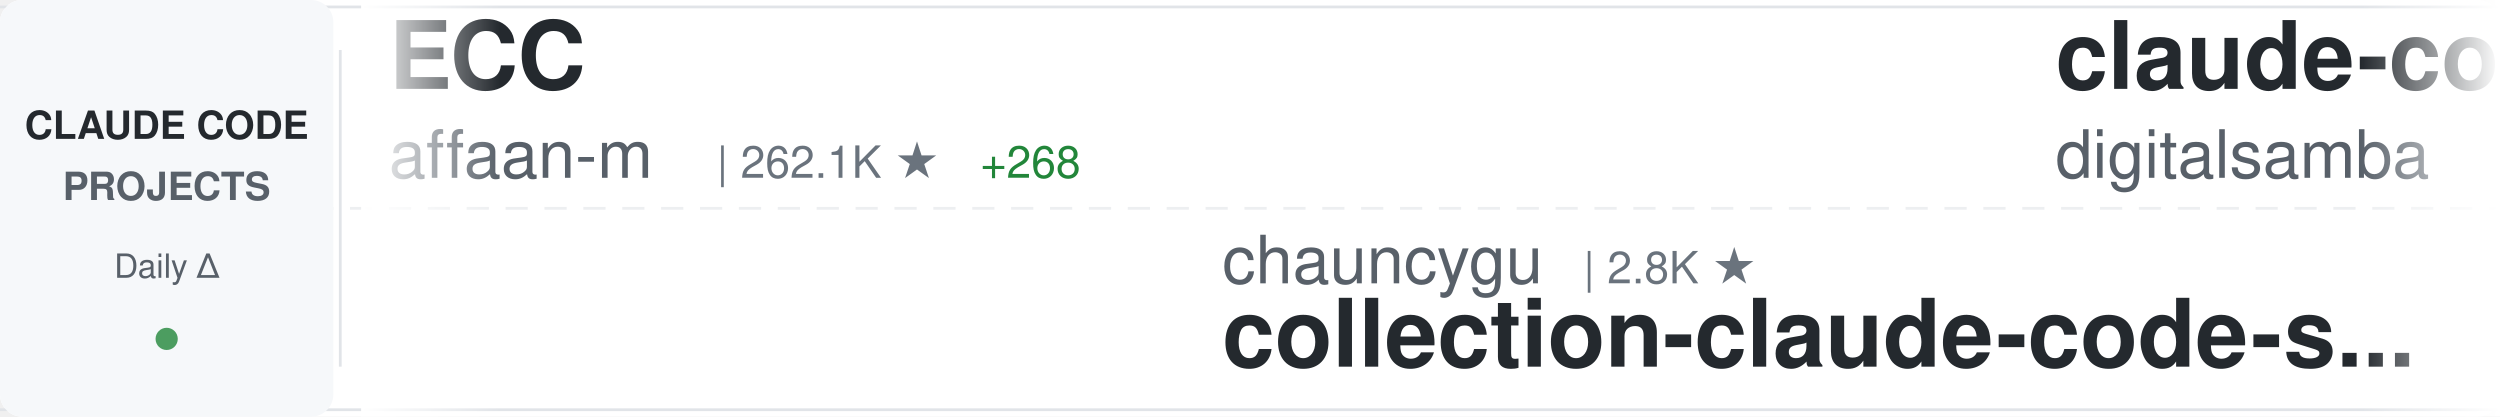
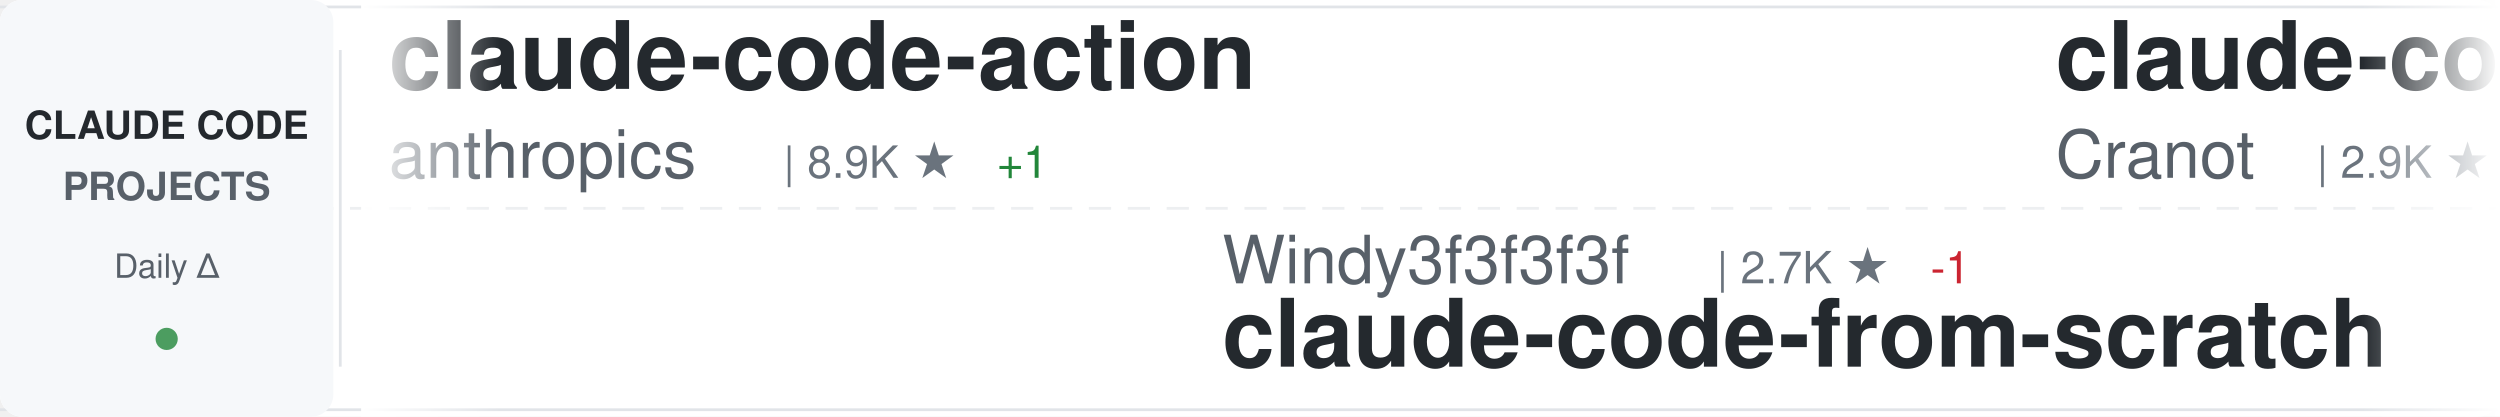
<svg xmlns="http://www.w3.org/2000/svg" width="900" height="150">
  <defs>
    <linearGradient id="awesomeLeftFade" x1="0%" y1="0%" x2="100%" y2="0%">
      <stop offset="0%" style="stop-color:#ffffff;stop-opacity:1" />
      <stop offset="100%" style="stop-color:#ffffff;stop-opacity:0" />
    </linearGradient>
    <linearGradient id="awesomeRightFade" x1="0%" y1="0%" x2="100%" y2="0%">
      <stop offset="0%" style="stop-color:#ffffff;stop-opacity:0" />
      <stop offset="100%" style="stop-color:#ffffff;stop-opacity:1" />
    </linearGradient>
  </defs>
  <rect width="900" height="150" fill="#ffffff" rx="8" />
  <rect x="0" y="2" width="900" height="1" fill="#e1e4e8" />
  <rect x="0" y="147" width="900" height="1" fill="#e1e4e8" />
  <line x1="0" y1="75" x2="900" y2="75" stroke="#e1e4e8" stroke-width="1" stroke-dasharray="8 6" opacity="0.6" />
  <rect x="0" y="0" width="120" height="150" fill="#f6f8fa" rx="8" />
  <text x="60" y="50" font-family="-apple-system, BlinkMacSystemFont, 'Segoe UI', Helvetica, Arial, sans-serif" font-size="14" font-weight="600" fill="#24292e" text-anchor="middle">CLAUDE CODE</text>
  <text x="60" y="72" font-family="-apple-system, BlinkMacSystemFont, 'Segoe UI', Helvetica, Arial, sans-serif" font-size="14" font-weight="600" fill="#586069" text-anchor="middle">PROJECTS</text>
  <text x="60" y="100" font-family="-apple-system, BlinkMacSystemFont, 'Segoe UI', Helvetica, Arial, sans-serif" font-size="12" font-weight="500" fill="#586069" text-anchor="middle">Daily Δ</text>
  <circle cx="60" cy="122" r="4" fill="#22863a" opacity="0.8" />
  <rect x="122" y="18" width="1" height="114" fill="#e1e4e8" />
  <clipPath id="awesomeTickerClip">
    <rect x="130" y="0" width="770" height="150" />
  </clipPath>
  <g clip-path="url(#awesomeTickerClip)">
    <g id="awesomeTickerItems">
      <animateTransform attributeName="transform" attributeType="XML" type="translate" from="0 0" to="-3000 0" dur="54s" repeatCount="indefinite" />
      <g transform="translate(0, 0)">
-         <text x="140" y="32" font-family="-apple-system, BlinkMacSystemFont, 'Segoe UI', Helvetica, Arial, sans-serif" font-size="34" font-weight="600" fill="#24292e">ECC</text>
-         <text x="140" y="64" font-family="-apple-system, BlinkMacSystemFont, 'Segoe UI', Helvetica, Arial, sans-serif" font-size="24" font-weight="400" fill="#586069">affaan-m</text>
-         <text x="258" y="64" font-family="-apple-system, BlinkMacSystemFont, 'Segoe UI', Helvetica, Arial, sans-serif" font-size="16" font-weight="500" fill="#6a737d">| 262.1K ★</text>
-         <text x="353" y="64" font-family="-apple-system, BlinkMacSystemFont, 'Segoe UI', Helvetica, Arial, sans-serif" font-size="16" font-weight="500" fill="#22863a"> +268</text>
+         <text x="140" y="32" font-family="-apple-system, BlinkMacSystemFont, 'Segoe UI', Helvetica, Arial, sans-serif" font-size="34" font-weight="600" fill="#24292e">claude-code-action</text>
+         <text x="140" y="64" font-family="-apple-system, BlinkMacSystemFont, 'Segoe UI', Helvetica, Arial, sans-serif" font-size="24" font-weight="400" fill="#586069">anthropics</text>
+         <text x="282" y="64" font-family="-apple-system, BlinkMacSystemFont, 'Segoe UI', Helvetica, Arial, sans-serif" font-size="16" font-weight="500" fill="#6a737d">| 8.9K ★</text>
+         <text x="359" y="64" font-family="-apple-system, BlinkMacSystemFont, 'Segoe UI', Helvetica, Arial, sans-serif" font-size="16" font-weight="500" fill="#22863a"> +1</text>
      </g>
      <g transform="translate(300, 0)">
-         <text x="140" y="102" font-family="-apple-system, BlinkMacSystemFont, 'Segoe UI', Helvetica, Arial, sans-serif" font-size="24" font-weight="400" fill="#586069">chauncygu</text>
-         <text x="270" y="102" font-family="-apple-system, BlinkMacSystemFont, 'Segoe UI', Helvetica, Arial, sans-serif" font-size="16" font-weight="500" fill="#6a737d">| 2.8K ★</text>
-         <text x="140" y="132" font-family="-apple-system, BlinkMacSystemFont, 'Segoe UI', Helvetica, Arial, sans-serif" font-size="34" font-weight="600" fill="#24292e">collection-claude-code-s...</text>
+         <text x="140" y="102" font-family="-apple-system, BlinkMacSystemFont, 'Segoe UI', Helvetica, Arial, sans-serif" font-size="24" font-weight="400" fill="#586069">Windy3f3f3f3f</text>
+         <text x="318" y="102" font-family="-apple-system, BlinkMacSystemFont, 'Segoe UI', Helvetica, Arial, sans-serif" font-size="16" font-weight="500" fill="#6a737d">| 2.7K ★</text>
+         <text x="395" y="102" font-family="-apple-system, BlinkMacSystemFont, 'Segoe UI', Helvetica, Arial, sans-serif" font-size="16" font-weight="500" fill="#cb2431"> -1</text>
+         <text x="140" y="132" font-family="-apple-system, BlinkMacSystemFont, 'Segoe UI', Helvetica, Arial, sans-serif" font-size="34" font-weight="600" fill="#24292e">claude-code-from-scratch</text>
      </g>
      <g transform="translate(600, 0)">
-         <text x="140" y="32" font-family="-apple-system, BlinkMacSystemFont, 'Segoe UI', Helvetica, Arial, sans-serif" font-size="34" font-weight="600" fill="#24292e">claude-code-video-toolki...</text>
-         <text x="140" y="64" font-family="-apple-system, BlinkMacSystemFont, 'Segoe UI', Helvetica, Arial, sans-serif" font-size="24" font-weight="400" fill="#586069">digitalsamba</text>
-         <text x="306" y="64" font-family="-apple-system, BlinkMacSystemFont, 'Segoe UI', Helvetica, Arial, sans-serif" font-size="16" font-weight="500" fill="#6a737d">| 2.1K ★</text>
+         <text x="140" y="32" font-family="-apple-system, BlinkMacSystemFont, 'Segoe UI', Helvetica, Arial, sans-serif" font-size="34" font-weight="600" fill="#24292e">claude-code-guide</text>
+         <text x="140" y="64" font-family="-apple-system, BlinkMacSystemFont, 'Segoe UI', Helvetica, Arial, sans-serif" font-size="24" font-weight="400" fill="#586069">Cranot</text>
+         <text x="234" y="64" font-family="-apple-system, BlinkMacSystemFont, 'Segoe UI', Helvetica, Arial, sans-serif" font-size="16" font-weight="500" fill="#6a737d">| 2.9K ★</text>
      </g>
      <g transform="translate(900, 0)">
-         <text x="140" y="102" font-family="-apple-system, BlinkMacSystemFont, 'Segoe UI', Helvetica, Arial, sans-serif" font-size="24" font-weight="400" fill="#586069">musistudio</text>
-         <text x="282" y="102" font-family="-apple-system, BlinkMacSystemFont, 'Segoe UI', Helvetica, Arial, sans-serif" font-size="16" font-weight="500" fill="#6a737d">| 37.3K ★</text>
-         <text x="368" y="102" font-family="-apple-system, BlinkMacSystemFont, 'Segoe UI', Helvetica, Arial, sans-serif" font-size="16" font-weight="500" fill="#22863a"> +3</text>
-         <text x="140" y="132" font-family="-apple-system, BlinkMacSystemFont, 'Segoe UI', Helvetica, Arial, sans-serif" font-size="34" font-weight="600" fill="#24292e">claude-code-router</text>
+         <text x="140" y="102" font-family="-apple-system, BlinkMacSystemFont, 'Segoe UI', Helvetica, Arial, sans-serif" font-size="24" font-weight="400" fill="#586069">hangsman</text>
+         <text x="258" y="102" font-family="-apple-system, BlinkMacSystemFont, 'Segoe UI', Helvetica, Arial, sans-serif" font-size="16" font-weight="500" fill="#6a737d">| 795 ★</text>
+         <text x="140" y="132" font-family="-apple-system, BlinkMacSystemFont, 'Segoe UI', Helvetica, Arial, sans-serif" font-size="34" font-weight="600" fill="#24292e">claude-code-source</text>
      </g>
      <g transform="translate(1200, 0)">
-         <text x="140" y="32" font-family="-apple-system, BlinkMacSystemFont, 'Segoe UI', Helvetica, Arial, sans-serif" font-size="34" font-weight="600" fill="#24292e">claude-code-source-code</text>
-         <text x="140" y="64" font-family="-apple-system, BlinkMacSystemFont, 'Segoe UI', Helvetica, Arial, sans-serif" font-size="24" font-weight="400" fill="#586069">777genius</text>
-         <text x="270" y="64" font-family="-apple-system, BlinkMacSystemFont, 'Segoe UI', Helvetica, Arial, sans-serif" font-size="16" font-weight="500" fill="#6a737d">| 933 ★</text>
+         <text x="140" y="32" font-family="-apple-system, BlinkMacSystemFont, 'Segoe UI', Helvetica, Arial, sans-serif" font-size="34" font-weight="600" fill="#24292e">claude-code-hub</text>
+         <text x="140" y="64" font-family="-apple-system, BlinkMacSystemFont, 'Segoe UI', Helvetica, Arial, sans-serif" font-size="24" font-weight="400" fill="#586069">ding113</text>
+         <text x="246" y="64" font-family="-apple-system, BlinkMacSystemFont, 'Segoe UI', Helvetica, Arial, sans-serif" font-size="16" font-weight="500" fill="#6a737d">| 3.4K ★</text>
      </g>
      <g transform="translate(1500, 0)">
-         <text x="140" y="102" font-family="-apple-system, BlinkMacSystemFont, 'Segoe UI', Helvetica, Arial, sans-serif" font-size="24" font-weight="400" fill="#586069">OneRedOak</text>
-         <text x="270" y="102" font-family="-apple-system, BlinkMacSystemFont, 'Segoe UI', Helvetica, Arial, sans-serif" font-size="16" font-weight="500" fill="#6a737d">| 3.9K ★</text>
-         <text x="140" y="132" font-family="-apple-system, BlinkMacSystemFont, 'Segoe UI', Helvetica, Arial, sans-serif" font-size="34" font-weight="600" fill="#24292e">claude-code-workflows</text>
+         <text x="140" y="102" font-family="-apple-system, BlinkMacSystemFont, 'Segoe UI', Helvetica, Arial, sans-serif" font-size="24" font-weight="400" fill="#586069">shanraisshan</text>
+         <text x="306" y="102" font-family="-apple-system, BlinkMacSystemFont, 'Segoe UI', Helvetica, Arial, sans-serif" font-size="16" font-weight="500" fill="#6a737d">| 66.1K ★</text>
+         <text x="392" y="102" font-family="-apple-system, BlinkMacSystemFont, 'Segoe UI', Helvetica, Arial, sans-serif" font-size="16" font-weight="500" fill="#22863a"> +4</text>
+         <text x="140" y="132" font-family="-apple-system, BlinkMacSystemFont, 'Segoe UI', Helvetica, Arial, sans-serif" font-size="34" font-weight="600" fill="#24292e">claude-code-best-practic...</text>
      </g>
      <g transform="translate(1800, 0)">
-         <text x="140" y="32" font-family="-apple-system, BlinkMacSystemFont, 'Segoe UI', Helvetica, Arial, sans-serif" font-size="34" font-weight="600" fill="#24292e">claude-code-reverse</text>
-         <text x="140" y="64" font-family="-apple-system, BlinkMacSystemFont, 'Segoe UI', Helvetica, Arial, sans-serif" font-size="24" font-weight="400" fill="#586069">Yuyz0112</text>
-         <text x="258" y="64" font-family="-apple-system, BlinkMacSystemFont, 'Segoe UI', Helvetica, Arial, sans-serif" font-size="16" font-weight="500" fill="#6a737d">| 2.4K ★</text>
+         <text x="140" y="32" font-family="-apple-system, BlinkMacSystemFont, 'Segoe UI', Helvetica, Arial, sans-serif" font-size="34" font-weight="600" fill="#24292e">claude-code-showcase</text>
+         <text x="140" y="64" font-family="-apple-system, BlinkMacSystemFont, 'Segoe UI', Helvetica, Arial, sans-serif" font-size="24" font-weight="400" fill="#586069">ChrisWiles</text>
+         <text x="282" y="64" font-family="-apple-system, BlinkMacSystemFont, 'Segoe UI', Helvetica, Arial, sans-serif" font-size="16" font-weight="500" fill="#6a737d">| 6.1K ★</text>
      </g>
      <g transform="translate(2100, 0)">
-         <text x="140" y="102" font-family="-apple-system, BlinkMacSystemFont, 'Segoe UI', Helvetica, Arial, sans-serif" font-size="24" font-weight="400" fill="#586069">Onewon</text>
-         <text x="234" y="102" font-family="-apple-system, BlinkMacSystemFont, 'Segoe UI', Helvetica, Arial, sans-serif" font-size="16" font-weight="500" fill="#6a737d">| 182 ★</text>
-         <text x="140" y="132" font-family="-apple-system, BlinkMacSystemFont, 'Segoe UI', Helvetica, Arial, sans-serif" font-size="34" font-weight="600" fill="#24292e">claude-code</text>
+         <text x="140" y="102" font-family="-apple-system, BlinkMacSystemFont, 'Segoe UI', Helvetica, Arial, sans-serif" font-size="24" font-weight="400" fill="#586069">ykdojo</text>
+         <text x="234" y="102" font-family="-apple-system, BlinkMacSystemFont, 'Segoe UI', Helvetica, Arial, sans-serif" font-size="16" font-weight="500" fill="#6a737d">| 10.1K ★</text>
+         <text x="320" y="102" font-family="-apple-system, BlinkMacSystemFont, 'Segoe UI', Helvetica, Arial, sans-serif" font-size="16" font-weight="500" fill="#22863a"> +1</text>
+         <text x="140" y="132" font-family="-apple-system, BlinkMacSystemFont, 'Segoe UI', Helvetica, Arial, sans-serif" font-size="34" font-weight="600" fill="#24292e">claude-code-tips</text>
      </g>
      <g transform="translate(2400, 0)">
-         <text x="140" y="32" font-family="-apple-system, BlinkMacSystemFont, 'Segoe UI', Helvetica, Arial, sans-serif" font-size="34" font-weight="600" fill="#24292e">claude-code-tips</text>
-         <text x="140" y="64" font-family="-apple-system, BlinkMacSystemFont, 'Segoe UI', Helvetica, Arial, sans-serif" font-size="24" font-weight="400" fill="#586069">ykdojo</text>
-         <text x="234" y="64" font-family="-apple-system, BlinkMacSystemFont, 'Segoe UI', Helvetica, Arial, sans-serif" font-size="16" font-weight="500" fill="#6a737d">| 10.1K ★</text>
+         <text x="140" y="32" font-family="-apple-system, BlinkMacSystemFont, 'Segoe UI', Helvetica, Arial, sans-serif" font-size="34" font-weight="600" fill="#24292e">awesome-claude-code</text>
+         <text x="140" y="64" font-family="-apple-system, BlinkMacSystemFont, 'Segoe UI', Helvetica, Arial, sans-serif" font-size="24" font-weight="400" fill="#586069">jqueryscript</text>
+         <text x="306" y="64" font-family="-apple-system, BlinkMacSystemFont, 'Segoe UI', Helvetica, Arial, sans-serif" font-size="16" font-weight="500" fill="#6a737d">| 517 ★</text>
      </g>
      <g transform="translate(2700, 0)">
-         <text x="140" y="102" font-family="-apple-system, BlinkMacSystemFont, 'Segoe UI', Helvetica, Arial, sans-serif" font-size="24" font-weight="400" fill="#586069">OrcaWhisper</text>
-         <text x="294" y="102" font-family="-apple-system, BlinkMacSystemFont, 'Segoe UI', Helvetica, Arial, sans-serif" font-size="16" font-weight="500" fill="#6a737d">| 97 ★</text>
-         <text x="140" y="132" font-family="-apple-system, BlinkMacSystemFont, 'Segoe UI', Helvetica, Arial, sans-serif" font-size="34" font-weight="600" fill="#24292e">Claude-Code</text>
+         <text x="140" y="102" font-family="-apple-system, BlinkMacSystemFont, 'Segoe UI', Helvetica, Arial, sans-serif" font-size="24" font-weight="400" fill="#586069">liuup</text>
+         <text x="222" y="102" font-family="-apple-system, BlinkMacSystemFont, 'Segoe UI', Helvetica, Arial, sans-serif" font-size="16" font-weight="500" fill="#6a737d">| 3.9K ★</text>
+         <text x="140" y="132" font-family="-apple-system, BlinkMacSystemFont, 'Segoe UI', Helvetica, Arial, sans-serif" font-size="34" font-weight="600" fill="#24292e">claude-code-analysis</text>
      </g>
      <g transform="translate(3000, 0)">
-         <text x="140" y="32" font-family="-apple-system, BlinkMacSystemFont, 'Segoe UI', Helvetica, Arial, sans-serif" font-size="34" font-weight="600" fill="#24292e">ECC</text>
-         <text x="140" y="64" font-family="-apple-system, BlinkMacSystemFont, 'Segoe UI', Helvetica, Arial, sans-serif" font-size="24" font-weight="400" fill="#586069">affaan-m</text>
-         <text x="258" y="64" font-family="-apple-system, BlinkMacSystemFont, 'Segoe UI', Helvetica, Arial, sans-serif" font-size="16" font-weight="500" fill="#6a737d">| 262.1K ★</text>
-         <text x="353" y="64" font-family="-apple-system, BlinkMacSystemFont, 'Segoe UI', Helvetica, Arial, sans-serif" font-size="16" font-weight="500" fill="#22863a"> +268</text>
+         <text x="140" y="32" font-family="-apple-system, BlinkMacSystemFont, 'Segoe UI', Helvetica, Arial, sans-serif" font-size="34" font-weight="600" fill="#24292e">claude-code-action</text>
+         <text x="140" y="64" font-family="-apple-system, BlinkMacSystemFont, 'Segoe UI', Helvetica, Arial, sans-serif" font-size="24" font-weight="400" fill="#586069">anthropics</text>
+         <text x="282" y="64" font-family="-apple-system, BlinkMacSystemFont, 'Segoe UI', Helvetica, Arial, sans-serif" font-size="16" font-weight="500" fill="#6a737d">| 8.9K ★</text>
+         <text x="359" y="64" font-family="-apple-system, BlinkMacSystemFont, 'Segoe UI', Helvetica, Arial, sans-serif" font-size="16" font-weight="500" fill="#22863a"> +1</text>
      </g>
      <g transform="translate(3300, 0)">
-         <text x="140" y="102" font-family="-apple-system, BlinkMacSystemFont, 'Segoe UI', Helvetica, Arial, sans-serif" font-size="24" font-weight="400" fill="#586069">chauncygu</text>
-         <text x="270" y="102" font-family="-apple-system, BlinkMacSystemFont, 'Segoe UI', Helvetica, Arial, sans-serif" font-size="16" font-weight="500" fill="#6a737d">| 2.8K ★</text>
-         <text x="140" y="132" font-family="-apple-system, BlinkMacSystemFont, 'Segoe UI', Helvetica, Arial, sans-serif" font-size="34" font-weight="600" fill="#24292e">collection-claude-code-s...</text>
+         <text x="140" y="102" font-family="-apple-system, BlinkMacSystemFont, 'Segoe UI', Helvetica, Arial, sans-serif" font-size="24" font-weight="400" fill="#586069">Windy3f3f3f3f</text>
+         <text x="318" y="102" font-family="-apple-system, BlinkMacSystemFont, 'Segoe UI', Helvetica, Arial, sans-serif" font-size="16" font-weight="500" fill="#6a737d">| 2.7K ★</text>
+         <text x="395" y="102" font-family="-apple-system, BlinkMacSystemFont, 'Segoe UI', Helvetica, Arial, sans-serif" font-size="16" font-weight="500" fill="#cb2431"> -1</text>
+         <text x="140" y="132" font-family="-apple-system, BlinkMacSystemFont, 'Segoe UI', Helvetica, Arial, sans-serif" font-size="34" font-weight="600" fill="#24292e">claude-code-from-scratch</text>
      </g>
      <g transform="translate(3600, 0)">
-         <text x="140" y="32" font-family="-apple-system, BlinkMacSystemFont, 'Segoe UI', Helvetica, Arial, sans-serif" font-size="34" font-weight="600" fill="#24292e">claude-code-video-toolki...</text>
-         <text x="140" y="64" font-family="-apple-system, BlinkMacSystemFont, 'Segoe UI', Helvetica, Arial, sans-serif" font-size="24" font-weight="400" fill="#586069">digitalsamba</text>
-         <text x="306" y="64" font-family="-apple-system, BlinkMacSystemFont, 'Segoe UI', Helvetica, Arial, sans-serif" font-size="16" font-weight="500" fill="#6a737d">| 2.1K ★</text>
+         <text x="140" y="32" font-family="-apple-system, BlinkMacSystemFont, 'Segoe UI', Helvetica, Arial, sans-serif" font-size="34" font-weight="600" fill="#24292e">claude-code-guide</text>
+         <text x="140" y="64" font-family="-apple-system, BlinkMacSystemFont, 'Segoe UI', Helvetica, Arial, sans-serif" font-size="24" font-weight="400" fill="#586069">Cranot</text>
+         <text x="234" y="64" font-family="-apple-system, BlinkMacSystemFont, 'Segoe UI', Helvetica, Arial, sans-serif" font-size="16" font-weight="500" fill="#6a737d">| 2.9K ★</text>
      </g>
      <g transform="translate(3900, 0)">
-         <text x="140" y="102" font-family="-apple-system, BlinkMacSystemFont, 'Segoe UI', Helvetica, Arial, sans-serif" font-size="24" font-weight="400" fill="#586069">musistudio</text>
-         <text x="282" y="102" font-family="-apple-system, BlinkMacSystemFont, 'Segoe UI', Helvetica, Arial, sans-serif" font-size="16" font-weight="500" fill="#6a737d">| 37.3K ★</text>
-         <text x="368" y="102" font-family="-apple-system, BlinkMacSystemFont, 'Segoe UI', Helvetica, Arial, sans-serif" font-size="16" font-weight="500" fill="#22863a"> +3</text>
-         <text x="140" y="132" font-family="-apple-system, BlinkMacSystemFont, 'Segoe UI', Helvetica, Arial, sans-serif" font-size="34" font-weight="600" fill="#24292e">claude-code-router</text>
+         <text x="140" y="102" font-family="-apple-system, BlinkMacSystemFont, 'Segoe UI', Helvetica, Arial, sans-serif" font-size="24" font-weight="400" fill="#586069">hangsman</text>
+         <text x="258" y="102" font-family="-apple-system, BlinkMacSystemFont, 'Segoe UI', Helvetica, Arial, sans-serif" font-size="16" font-weight="500" fill="#6a737d">| 795 ★</text>
+         <text x="140" y="132" font-family="-apple-system, BlinkMacSystemFont, 'Segoe UI', Helvetica, Arial, sans-serif" font-size="34" font-weight="600" fill="#24292e">claude-code-source</text>
      </g>
    </g>
  </g>
  <rect x="130" y="0" width="50" height="150" fill="url(#awesomeLeftFade)" />
  <rect x="850" y="0" width="50" height="150" fill="url(#awesomeRightFade)" />
</svg>
